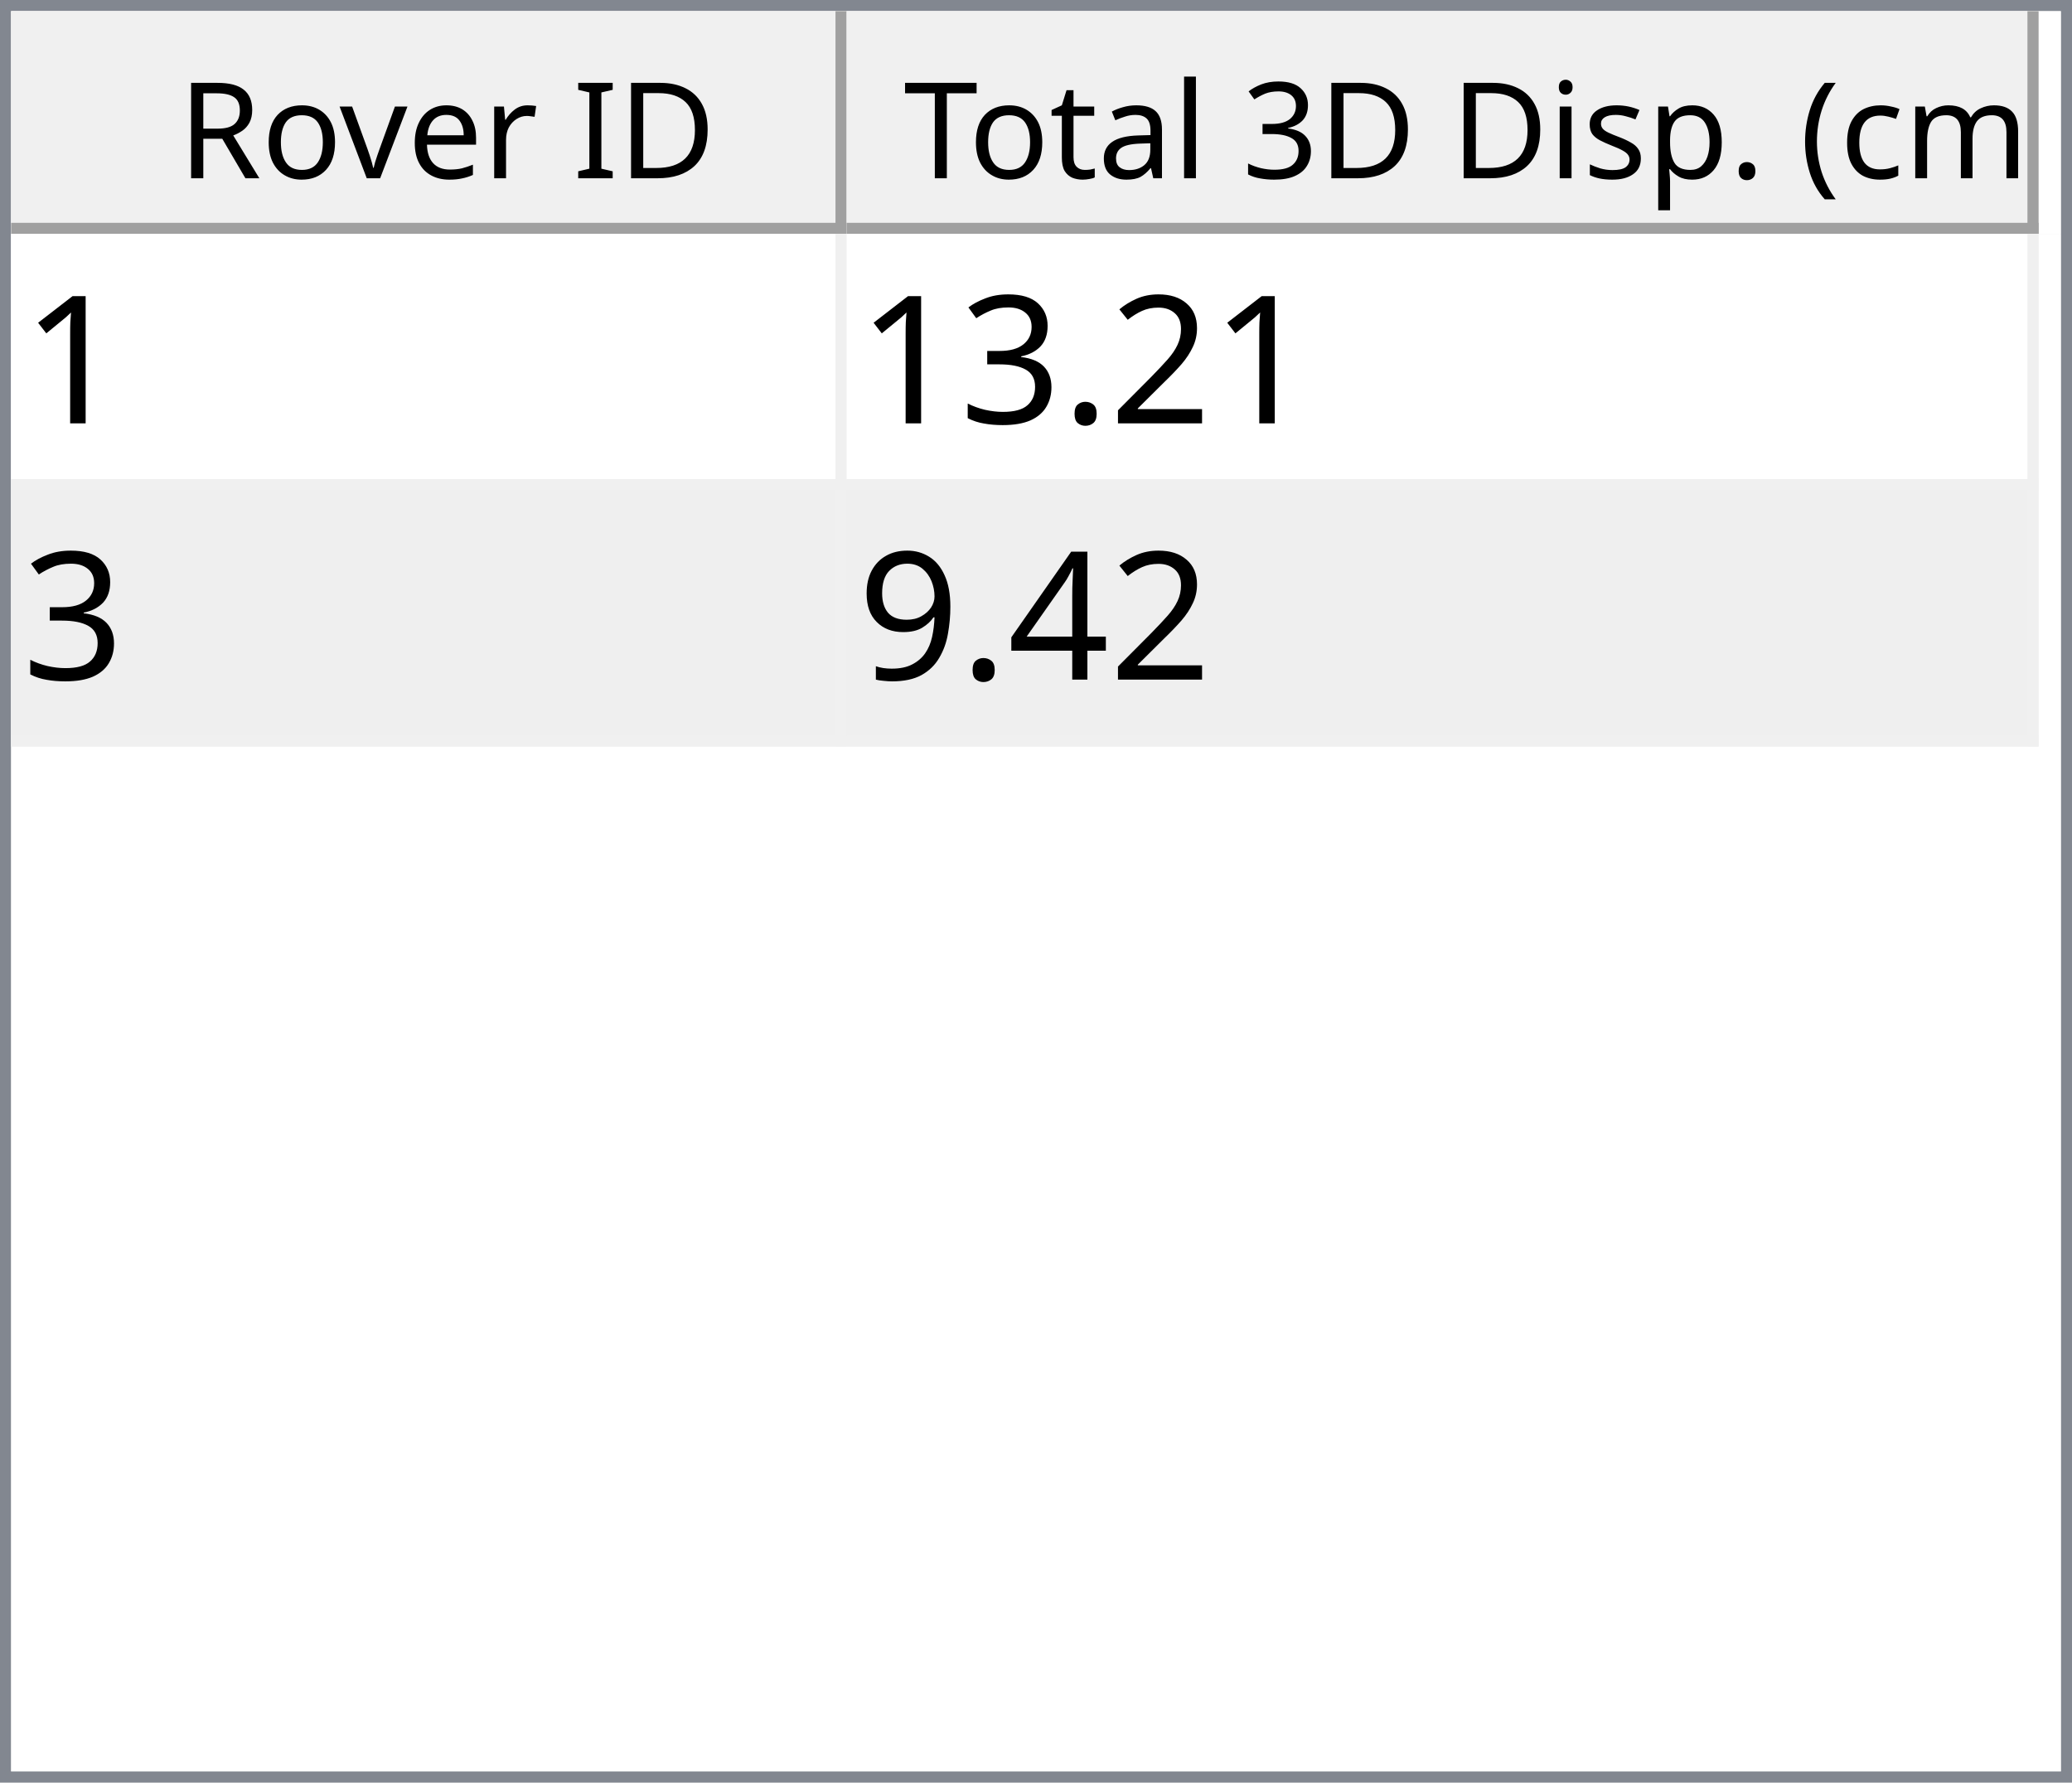
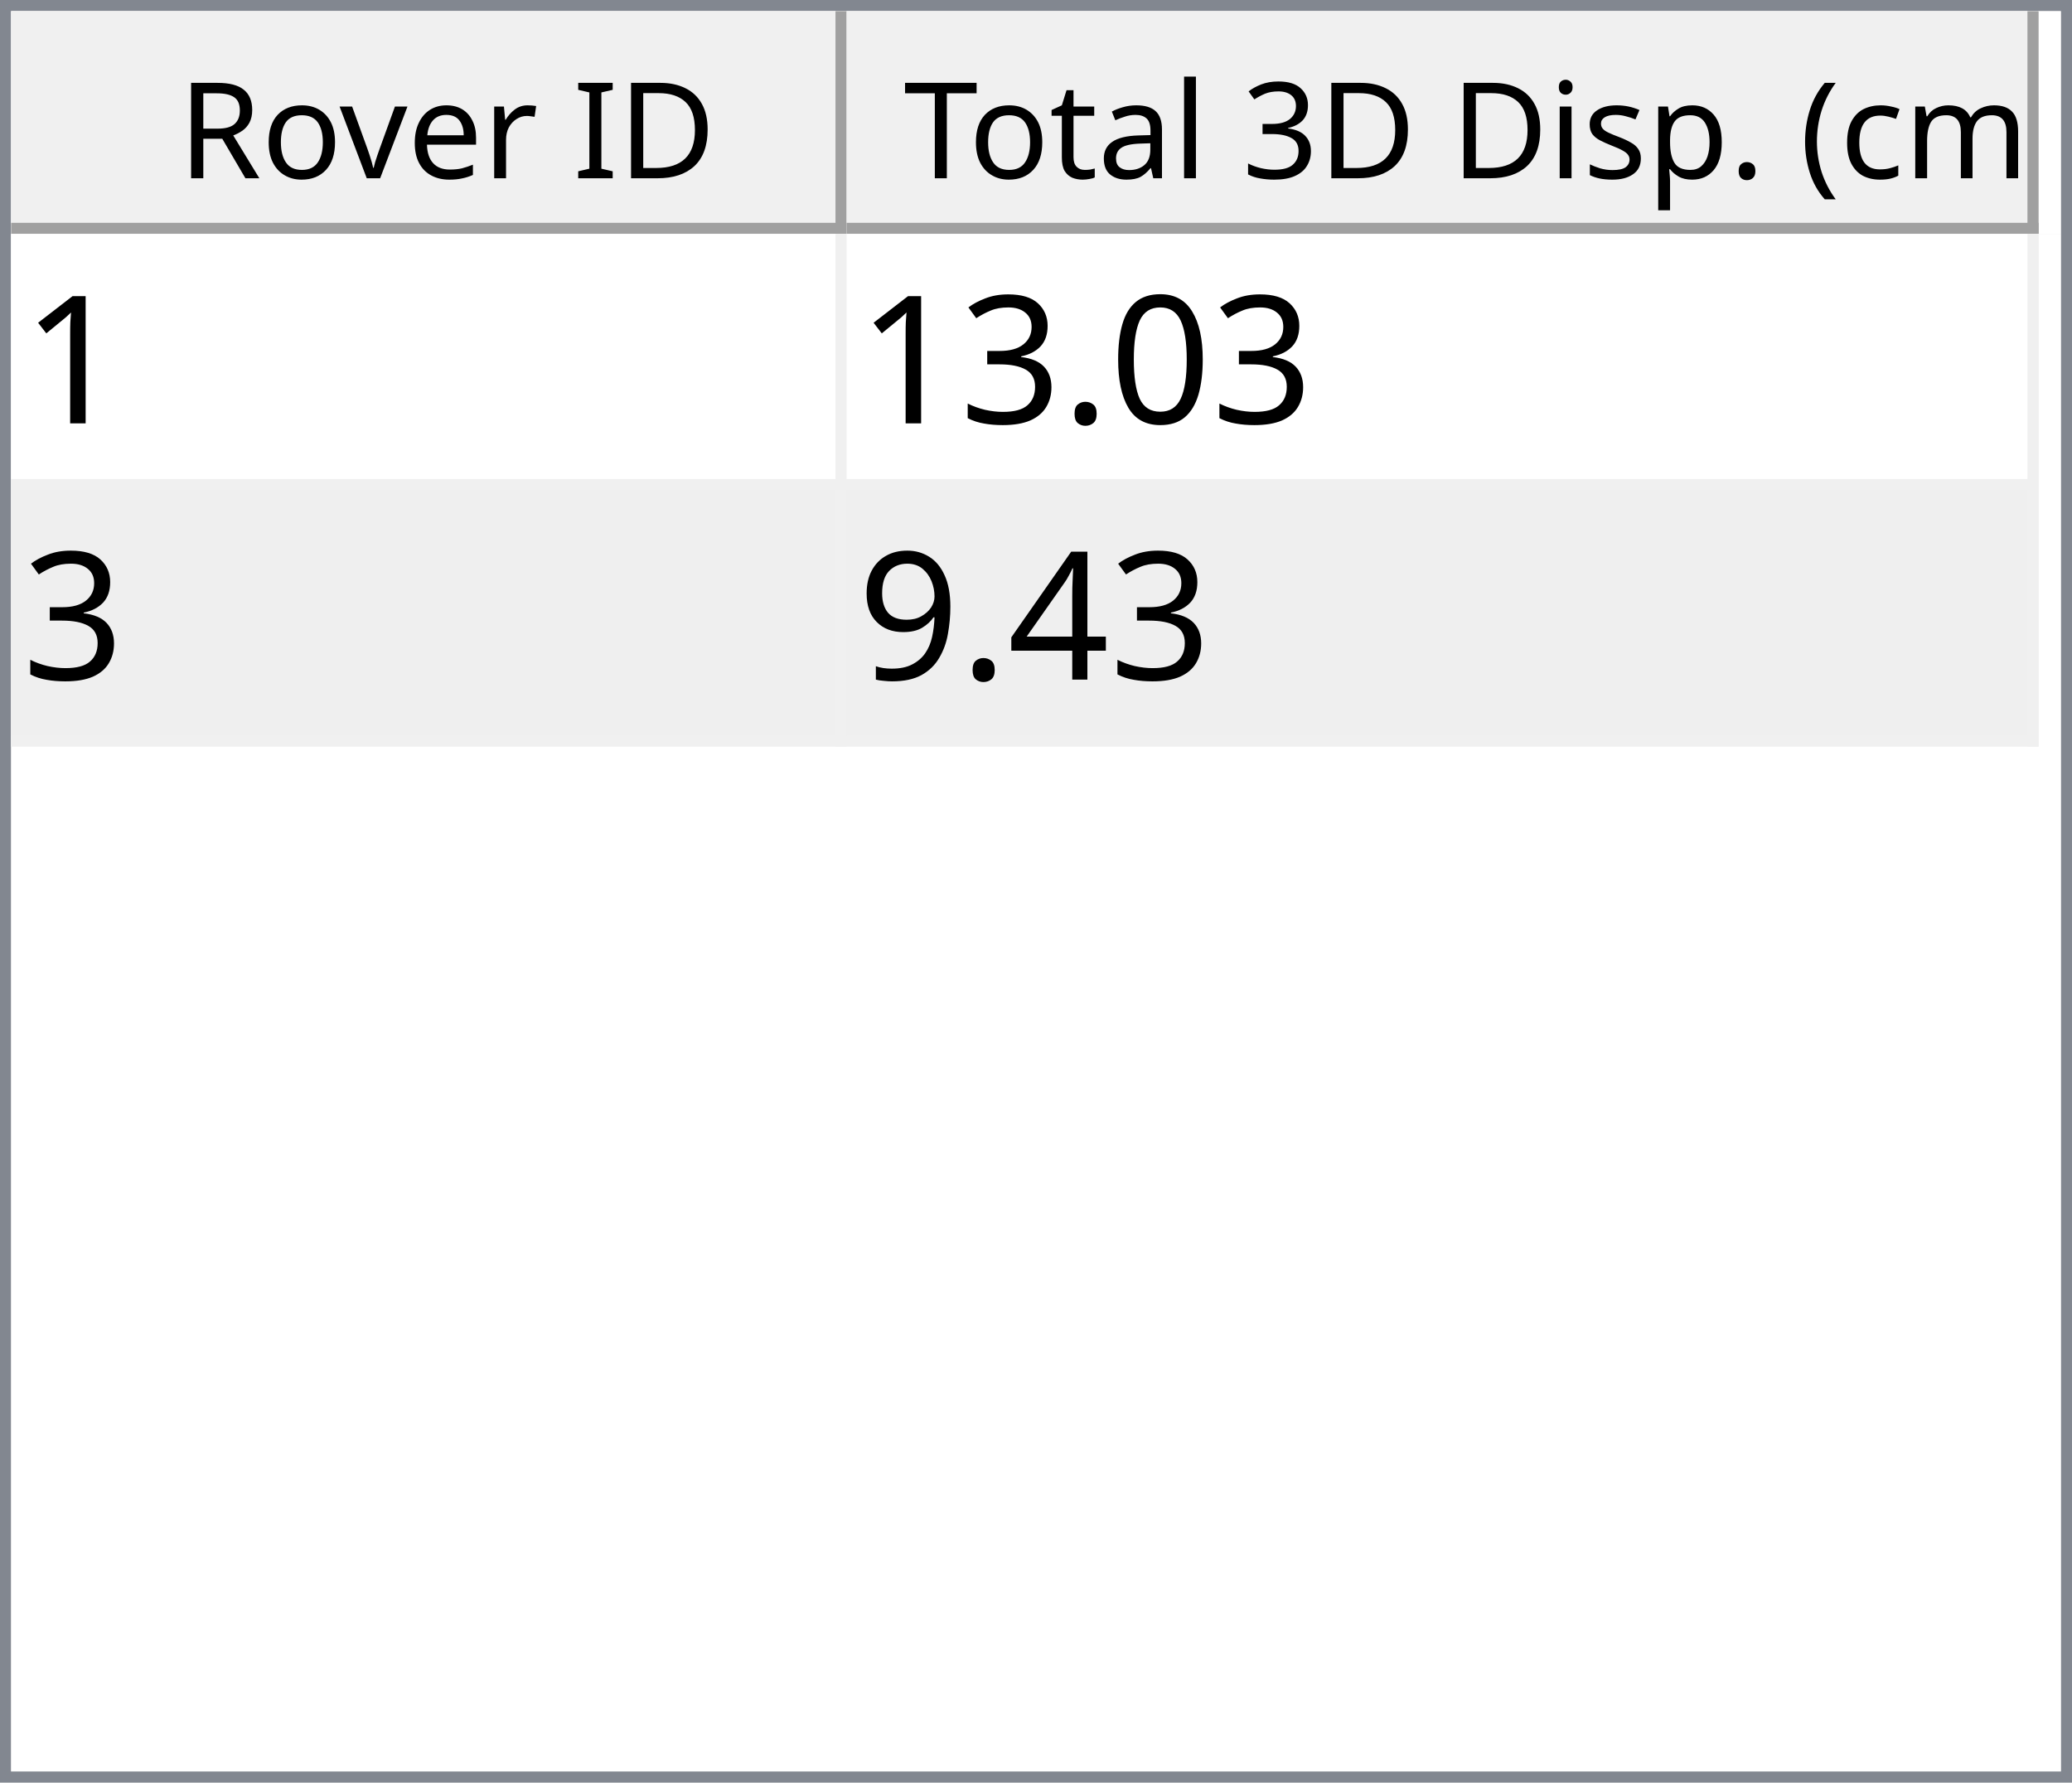
<svg xmlns="http://www.w3.org/2000/svg" style="fill-opacity:1; color-rendering:auto; color-interpolation:auto; text-rendering:auto; stroke:black; stroke-linecap:square; stroke-miterlimit:10; shape-rendering:auto; stroke-opacity:1; fill:black; stroke-dasharray:none; font-weight:normal; stroke-width:1; font-family:'Dialog'; font-style:normal; stroke-linejoin:miter; font-size:12px; stroke-dashoffset:0; image-rendering:auto;" width="186" height="160">
  <defs id="genericDefs" />
  <g>
    <defs id="defs1">
      <clipPath clipPathUnits="userSpaceOnUse" id="clipPath1">
        <path d="M0 0 L186 0 L186 160 L0 160 L0 0 Z" />
      </clipPath>
      <clipPath clipPathUnits="userSpaceOnUse" id="clipPath2">
        <path d="M0 0 L0 160 L186 160 L186 0 Z" />
      </clipPath>
      <clipPath clipPathUnits="userSpaceOnUse" id="clipPath3">
        <path d="M0 0 L0 20 L184 20 L184 0 Z" />
      </clipPath>
      <clipPath clipPathUnits="userSpaceOnUse" id="clipPath4">
        <path d="M0 0 L0 20 L75 20 L75 0 Z" />
      </clipPath>
      <clipPath clipPathUnits="userSpaceOnUse" id="clipPath5">
        <path d="M1 1 L1 19 L74 19 L74 1 Z" />
      </clipPath>
      <clipPath clipPathUnits="userSpaceOnUse" id="clipPath6">
        <path d="M0 0 L0 18 L73 18 L73 0 Z" />
      </clipPath>
      <clipPath clipPathUnits="userSpaceOnUse" id="clipPath7">
        <path d="M-0.5 -0.5 L-0.5 19.5 L74.5 19.5 L74.5 -0.5 Z" />
      </clipPath>
      <clipPath clipPathUnits="userSpaceOnUse" id="clipPath8">
        <path d="M0 0 L0 20 L107 20 L107 0 Z" />
      </clipPath>
      <clipPath clipPathUnits="userSpaceOnUse" id="clipPath9">
        <path d="M1 1 L1 19 L106 19 L106 1 Z" />
      </clipPath>
      <clipPath clipPathUnits="userSpaceOnUse" id="clipPath10">
        <path d="M0 0 L0 18 L105 18 L105 0 Z" />
      </clipPath>
      <clipPath clipPathUnits="userSpaceOnUse" id="clipPath11">
        <path d="M-0.5 -0.5 L-0.5 19.5 L106.5 19.5 L106.5 -0.5 Z" />
      </clipPath>
      <clipPath clipPathUnits="userSpaceOnUse" id="clipPath12">
        <path d="M0 0 L0 138 L184 138 L184 0 Z" />
      </clipPath>
      <clipPath clipPathUnits="userSpaceOnUse" id="clipPath13">
        <path d="M0 0 L0 46 L182 46 L182 0 Z" />
      </clipPath>
      <clipPath clipPathUnits="userSpaceOnUse" id="clipPath14">
        <path d="M-0.5 -0.5 L-0.5 45.5 L181.5 45.5 L181.5 -0.5 Z" />
      </clipPath>
      <clipPath clipPathUnits="userSpaceOnUse" id="clipPath15">
        <path d="M0 0 L0 22 L74 22 L74 0 Z" />
      </clipPath>
      <clipPath clipPathUnits="userSpaceOnUse" id="clipPath16">
        <path d="M0 0 L0 22 L106 22 L106 0 Z" />
      </clipPath>
      <font horiz-adv-x="64.551" id="font1">
        <font-face ascent="107.91" descent="25.098" units-per-em="100" style="font-style:normal; font-family:Segoe UI; font-weight:normal;" />
        <missing-glyph horiz-adv-x="64.551" d="M8.109 0 L8.109 68.266 L56.453 68.266 L56.453 0 L8.109 0 ZM15.328 7.234 L49.219 7.234 L49.219 61.031 L15.328 61.031 L15.328 7.234 Z" />
        <glyph unicode="D" horiz-adv-x="70.117" d="M9.188 0 L9.188 70.016 L28.516 70.016 Q65.531 70.016 65.531 35.891 Q65.531 19.672 55.25 9.836 Q44.969 0 27.734 0 L9.188 0 ZM17.391 62.594 L17.391 7.422 L27.828 7.422 Q41.609 7.422 49.273 14.797 Q56.938 22.172 56.938 35.688 Q56.938 62.594 28.328 62.594 L17.391 62.594 Z" />
        <glyph unicode="I" horiz-adv-x="26.611" d="M17.391 0 L9.188 0 L9.188 70.016 L17.391 70.016 L17.391 0 Z" />
        <glyph unicode=" " horiz-adv-x="27.393" d="" />
        <glyph unicode="r" horiz-adv-x="34.766" d="M34.188 41.891 Q32.078 43.5 28.125 43.5 Q23 43.5 19.555 38.672 Q16.109 33.844 16.109 25.484 L16.109 0 L8.109 0 L8.109 50 L16.109 50 L16.109 39.703 L16.312 39.703 Q18.016 44.969 21.531 47.922 Q25.047 50.875 29.391 50.875 Q32.516 50.875 34.188 50.203 L34.188 41.891 Z" />
        <glyph unicode="e" horiz-adv-x="52.295" d="M48.297 23 L12.984 23 Q13.188 14.656 17.484 10.109 Q21.781 5.562 29.297 5.562 Q37.75 5.562 44.828 11.141 L44.828 3.609 Q38.234 -1.172 27.391 -1.172 Q16.797 -1.172 10.742 5.641 Q4.688 12.453 4.688 24.812 Q4.688 36.469 11.305 43.82 Q17.922 51.172 27.734 51.172 Q37.547 51.172 42.922 44.828 Q48.297 38.484 48.297 27.203 L48.297 23 ZM40.094 29.781 Q40.047 36.719 36.75 40.578 Q33.453 44.438 27.594 44.438 Q21.922 44.438 17.969 40.383 Q14.016 36.328 13.094 29.781 L40.094 29.781 Z" />
        <glyph unicode="v" horiz-adv-x="47.9" d="M47.406 50 L27.484 0 L19.625 0 L0.688 50 L9.469 50 L22.172 13.672 Q23.578 9.672 23.922 6.688 L24.125 6.688 Q24.609 10.453 25.688 13.484 L38.969 50 L47.406 50 Z" />
        <glyph unicode="o" horiz-adv-x="58.594" d="M29 -1.172 Q17.922 -1.172 11.305 5.836 Q4.688 12.844 4.688 24.422 Q4.688 37.016 11.57 44.094 Q18.453 51.172 30.172 51.172 Q41.359 51.172 47.633 44.289 Q53.906 37.406 53.906 25.203 Q53.906 13.234 47.141 6.031 Q40.375 -1.172 29 -1.172 ZM29.594 44.438 Q21.875 44.438 17.383 39.188 Q12.891 33.938 12.891 24.703 Q12.891 15.828 17.43 10.695 Q21.969 5.562 29.594 5.562 Q37.359 5.562 41.531 10.594 Q45.703 15.625 45.703 24.906 Q45.703 34.281 41.531 39.359 Q37.359 44.438 29.594 44.438 Z" />
        <glyph unicode="R" horiz-adv-x="59.814" d="M59.375 0 L49.609 0 L37.891 19.625 Q36.281 22.359 34.766 24.289 Q33.25 26.219 31.664 27.438 Q30.078 28.656 28.25 29.219 Q26.422 29.781 24.125 29.781 L17.391 29.781 L17.391 0 L9.188 0 L9.188 70.016 L30.078 70.016 Q34.672 70.016 38.555 68.867 Q42.438 67.719 45.289 65.375 Q48.141 63.031 49.758 59.547 Q51.375 56.062 51.375 51.375 Q51.375 47.703 50.273 44.656 Q49.172 41.609 47.148 39.211 Q45.125 36.812 42.266 35.133 Q39.406 33.453 35.844 32.516 L35.844 32.328 Q37.594 31.547 38.891 30.547 Q40.188 29.547 41.359 28.18 Q42.531 26.812 43.68 25.078 Q44.828 23.344 46.234 21.047 L59.375 0 ZM17.391 62.594 L17.391 37.203 L28.516 37.203 Q31.594 37.203 34.203 38.133 Q36.812 39.062 38.719 40.797 Q40.625 42.531 41.703 45.047 Q42.781 47.562 42.781 50.688 Q42.781 56.297 39.141 59.445 Q35.5 62.594 28.609 62.594 L17.391 62.594 Z" />
        <glyph unicode=")" horiz-adv-x="30.176" d="M8.297 -15.922 L1.172 -15.922 Q16.406 2.344 16.406 26.812 Q16.406 51.469 1.078 70.016 L8.297 70.016 Q23.531 52.156 23.531 26.703 Q23.531 1.375 8.297 -15.922 Z" />
        <glyph unicode="m" horiz-adv-x="86.133" d="M79.109 0 L71.094 0 L71.094 28.719 Q71.094 37.016 68.531 40.727 Q65.969 44.438 59.906 44.438 Q54.781 44.438 51.195 39.75 Q47.609 35.062 47.609 28.516 L47.609 0 L39.594 0 L39.594 29.688 Q39.594 44.438 28.219 44.438 Q22.953 44.438 19.531 40.016 Q16.109 35.594 16.109 28.516 L16.109 0 L8.109 0 L8.109 50 L16.109 50 L16.109 42.094 L16.312 42.094 Q21.625 51.172 31.844 51.172 Q36.969 51.172 40.773 48.312 Q44.578 45.453 46 40.828 Q51.562 51.172 62.594 51.172 Q79.109 51.172 79.109 30.812 L79.109 0 Z" />
        <glyph unicode="c" horiz-adv-x="46.191" d="M42.188 2.297 Q36.422 -1.172 28.516 -1.172 Q17.828 -1.172 11.258 5.789 Q4.688 12.75 4.688 23.828 Q4.688 36.188 11.766 43.68 Q18.844 51.172 30.672 51.172 Q37.25 51.172 42.281 48.734 L42.281 40.531 Q36.719 44.438 30.375 44.438 Q22.703 44.438 17.797 38.945 Q12.891 33.453 12.891 24.516 Q12.891 15.719 17.508 10.641 Q22.125 5.562 29.891 5.562 Q36.422 5.562 42.188 9.906 L42.188 2.297 Z" />
        <glyph unicode="(" horiz-adv-x="30.176" d="M29.109 -15.922 L21.969 -15.922 Q6.844 1.375 6.844 26.703 Q6.844 52.156 21.969 70.016 L29.203 70.016 Q13.875 51.469 13.875 26.812 Q13.875 2.344 29.109 -15.922 Z" />
        <glyph unicode="." horiz-adv-x="21.68" d="M10.891 -1.078 Q8.641 -1.078 7.055 0.539 Q5.469 2.156 5.469 4.391 Q5.469 6.641 7.055 8.273 Q8.641 9.906 10.891 9.906 Q13.188 9.906 14.797 8.273 Q16.406 6.641 16.406 4.391 Q16.406 2.156 14.797 0.539 Q13.188 -1.078 10.891 -1.078 Z" />
        <glyph unicode="p" horiz-adv-x="58.789" d="M16.312 7.234 L16.109 7.234 L16.109 -23 L8.109 -23 L8.109 50 L16.109 50 L16.109 41.219 L16.312 41.219 Q22.219 51.172 33.594 51.172 Q43.266 51.172 48.688 44.461 Q54.109 37.75 54.109 26.469 Q54.109 13.922 48 6.375 Q41.891 -1.172 31.297 -1.172 Q21.578 -1.172 16.312 7.234 ZM16.109 27.391 L16.109 20.406 Q16.109 14.203 20.141 9.883 Q24.172 5.562 30.375 5.562 Q37.641 5.562 41.773 11.133 Q45.906 16.703 45.906 26.609 Q45.906 34.969 42.047 39.703 Q38.188 44.438 31.594 44.438 Q24.609 44.438 20.359 39.578 Q16.109 34.719 16.109 27.391 Z" />
        <glyph unicode="s" horiz-adv-x="42.432" d="M5.078 1.812 L5.078 10.406 Q11.625 5.562 19.484 5.562 Q30.031 5.562 30.031 12.594 Q30.031 14.594 29.125 15.992 Q28.219 17.391 26.68 18.461 Q25.141 19.531 23.07 20.383 Q21 21.234 18.609 22.172 Q15.281 23.484 12.766 24.828 Q10.25 26.172 8.57 27.859 Q6.891 29.547 6.031 31.695 Q5.172 33.844 5.172 36.719 Q5.172 40.234 6.789 42.945 Q8.406 45.656 11.086 47.484 Q13.766 49.312 17.211 50.242 Q20.656 51.172 24.312 51.172 Q30.812 51.172 35.938 48.922 L35.938 40.828 Q30.422 44.438 23.25 44.438 Q21 44.438 19.195 43.922 Q17.391 43.406 16.094 42.477 Q14.797 41.547 14.086 40.258 Q13.375 38.969 13.375 37.406 Q13.375 35.453 14.086 34.133 Q14.797 32.812 16.164 31.789 Q17.531 30.766 19.484 29.938 Q21.438 29.109 23.922 28.125 Q27.25 26.859 29.883 25.516 Q32.516 24.172 34.375 22.484 Q36.234 20.797 37.234 18.602 Q38.234 16.406 38.234 13.375 Q38.234 9.672 36.602 6.938 Q34.969 4.203 32.234 2.398 Q29.5 0.594 25.93 -0.289 Q22.359 -1.172 18.453 -1.172 Q10.75 -1.172 5.078 1.812 Z" />
        <glyph unicode="i" horiz-adv-x="24.219" d="M12.203 62.703 Q10.062 62.703 8.547 64.164 Q7.031 65.625 7.031 67.875 Q7.031 70.125 8.547 71.609 Q10.062 73.094 12.203 73.094 Q14.406 73.094 15.945 71.609 Q17.484 70.125 17.484 67.875 Q17.484 65.719 15.945 64.211 Q14.406 62.703 12.203 62.703 ZM16.109 0 L8.109 0 L8.109 50 L16.109 50 L16.109 0 Z" />
        <glyph unicode="3" horiz-adv-x="53.906" d="M46.531 19.828 Q46.531 15.094 44.75 11.211 Q42.969 7.328 39.719 4.57 Q36.469 1.812 31.93 0.297 Q27.391 -1.219 21.922 -1.219 Q11.922 -1.219 6 2.594 L6 11.188 Q13.094 5.609 22.219 5.609 Q25.875 5.609 28.828 6.539 Q31.781 7.469 33.906 9.227 Q36.031 10.984 37.18 13.477 Q38.328 15.969 38.328 19.094 Q38.328 32.812 18.797 32.812 L12.984 32.812 L12.984 39.594 L18.5 39.594 Q35.797 39.594 35.797 52.484 Q35.797 64.406 22.609 64.406 Q15.188 64.406 8.688 59.422 L8.688 67.188 Q15.375 71.188 24.609 71.188 Q29 71.188 32.57 69.969 Q36.141 68.75 38.68 66.555 Q41.219 64.359 42.609 61.281 Q44 58.203 44 54.5 Q44 40.672 30.031 36.719 L30.031 36.531 Q33.594 36.141 36.625 34.797 Q39.656 33.453 41.852 31.305 Q44.047 29.156 45.289 26.25 Q46.531 23.344 46.531 19.828 Z" />
        <glyph unicode="l" horiz-adv-x="24.219" d="M16.109 0 L8.109 0 L8.109 74.031 L16.109 74.031 L16.109 0 Z" />
        <glyph unicode="a" horiz-adv-x="50.879" d="M43.891 0 L35.891 0 L35.891 7.812 L35.688 7.812 Q30.469 -1.172 20.312 -1.172 Q12.844 -1.172 8.617 2.781 Q4.391 6.734 4.391 13.281 Q4.391 27.297 20.906 29.594 L35.891 31.688 Q35.891 44.438 25.594 44.438 Q16.547 44.438 9.281 38.281 L9.281 46.484 Q16.656 51.172 26.266 51.172 Q43.891 51.172 43.891 32.516 L43.891 0 ZM35.891 25.297 L23.828 23.641 Q18.266 22.859 15.43 20.875 Q12.594 18.891 12.594 13.875 Q12.594 10.203 15.211 7.883 Q17.828 5.562 22.172 5.562 Q28.125 5.562 32.008 9.742 Q35.891 13.922 35.891 20.312 L35.891 25.297 Z" />
        <glyph unicode="t" horiz-adv-x="33.887" d="M31.297 0.484 Q28.469 -1.078 23.828 -1.078 Q10.688 -1.078 10.688 13.578 L10.688 43.172 L2.094 43.172 L2.094 50 L10.688 50 L10.688 62.203 L18.703 64.797 L18.703 50 L31.297 50 L31.297 43.172 L18.703 43.172 L18.703 14.984 Q18.703 9.969 20.414 7.82 Q22.125 5.672 26.078 5.672 Q29.109 5.672 31.297 7.328 L31.297 0.484 Z" />
        <glyph unicode="T" horiz-adv-x="52.393" d="M50.594 62.594 L30.375 62.594 L30.375 0 L22.172 0 L22.172 62.594 L2 62.594 L2 70.016 L50.594 70.016 L50.594 62.594 Z" />
      </font>
      <font horiz-adv-x="75.0" id="font2">
        <font-face ascent="100.537" descent="21.973" units-per-em="100" style="font-style:normal; font-family:sans-serif; font-weight:normal;" />
        <missing-glyph horiz-adv-x="75.0" d="M12.5 0 L12.5 62.5 L62.5 62.5 L62.5 0 L12.5 0 ZM14.062 1.562 L60.938 1.562 L60.938 60.938 L14.062 60.938 L14.062 1.562 Z" />
        <glyph unicode="1" horiz-adv-x="55.615" d="M37.25 0 L28.469 0 L28.469 56 Q25.297 52.984 20.141 49.953 Q14.984 46.922 10.891 45.406 L10.891 53.906 Q18.266 57.375 23.781 62.305 Q29.297 67.234 31.594 71.875 L37.25 71.875 L37.25 0 Z" />
-         <glyph unicode="2" horiz-adv-x="55.615" d="M50.344 8.453 L50.344 0 L3.031 0 Q2.938 3.172 4.047 6.109 Q5.859 10.938 9.836 15.625 Q13.812 20.312 21.344 26.469 Q33.016 36.031 37.117 41.625 Q41.219 47.219 41.219 52.203 Q41.219 57.422 37.477 61.008 Q33.734 64.594 27.734 64.594 Q21.391 64.594 17.578 60.789 Q13.766 56.984 13.719 50.25 L4.688 51.172 Q5.609 61.281 11.664 66.578 Q17.719 71.875 27.938 71.875 Q38.234 71.875 44.242 66.164 Q50.25 60.453 50.25 52 Q50.25 47.703 48.492 43.555 Q46.734 39.406 42.656 34.812 Q38.578 30.219 29.109 22.219 Q21.188 15.578 18.945 13.211 Q16.703 10.844 15.234 8.453 L50.344 8.453 Z" />
+         <glyph unicode="0" horiz-adv-x="55.615" d="M4.156 35.297 Q4.156 48 6.766 55.742 Q9.375 63.484 14.523 67.68 Q19.672 71.875 27.484 71.875 Q33.25 71.875 37.594 69.555 Q41.938 67.234 44.773 62.867 Q47.609 58.5 49.219 52.227 Q50.828 45.953 50.828 35.297 Q50.828 22.703 48.242 14.969 Q45.656 7.234 40.508 3.008 Q35.359 -1.219 27.484 -1.219 Q17.141 -1.219 11.234 6.203 Q4.156 15.141 4.156 35.297 ZM13.188 35.297 Q13.188 17.672 17.312 11.836 Q21.438 6 27.484 6 Q33.547 6 37.672 11.859 Q41.797 17.719 41.797 35.297 Q41.797 52.984 37.672 58.789 Q33.547 64.594 27.391 64.594 Q21.344 64.594 17.719 59.469 Q13.188 52.938 13.188 35.297 Z" />
        <glyph unicode="." horiz-adv-x="27.783" d="M9.078 0 L9.078 10.016 L19.094 10.016 L19.094 0 L9.078 0 Z" />
        <glyph unicode="3" horiz-adv-x="55.615" d="M4.203 18.891 L12.984 20.062 Q14.5 12.594 18.141 9.297 Q21.781 6 27 6 Q33.203 6 37.477 10.297 Q41.75 14.594 41.75 20.953 Q41.75 27 37.797 30.93 Q33.844 34.859 27.734 34.859 Q25.25 34.859 21.531 33.891 L22.516 41.609 Q23.391 41.5 23.922 41.5 Q29.547 41.5 34.039 44.43 Q38.531 47.359 38.531 53.469 Q38.531 58.297 35.258 61.477 Q31.984 64.656 26.812 64.656 Q21.688 64.656 18.266 61.43 Q14.844 58.203 13.875 51.766 L5.078 53.328 Q6.688 62.156 12.398 67.016 Q18.109 71.875 26.609 71.875 Q32.469 71.875 37.398 69.359 Q42.328 66.844 44.945 62.5 Q47.562 58.156 47.562 53.266 Q47.562 48.641 45.07 44.828 Q42.578 41.016 37.703 38.766 Q44.047 37.312 47.562 32.695 Q51.078 28.078 51.078 21.141 Q51.078 11.766 44.242 5.25 Q37.406 -1.266 26.953 -1.266 Q17.531 -1.266 11.305 4.352 Q5.078 9.969 4.203 18.891 Z" />
        <glyph unicode="4" horiz-adv-x="55.615" d="M32.328 0 L32.328 17.141 L1.266 17.141 L1.266 25.203 L33.938 71.578 L41.109 71.578 L41.109 25.203 L50.781 25.203 L50.781 17.141 L41.109 17.141 L41.109 0 L32.328 0 ZM32.328 25.203 L32.328 57.469 L9.906 25.203 L32.328 25.203 Z" />
        <glyph unicode="9" horiz-adv-x="55.615" d="M5.469 16.547 L13.922 17.328 Q14.984 11.375 18.016 8.688 Q21.047 6 25.781 6 Q29.828 6 32.883 7.859 Q35.938 9.719 37.891 12.82 Q39.844 15.922 41.164 21.195 Q42.484 26.469 42.484 31.938 Q42.484 32.516 42.438 33.688 Q39.797 29.5 35.234 26.883 Q30.672 24.266 25.344 24.266 Q16.453 24.266 10.305 30.711 Q4.156 37.156 4.156 47.703 Q4.156 58.594 10.578 65.234 Q17 71.875 26.656 71.875 Q33.641 71.875 39.43 68.117 Q45.219 64.359 48.219 57.398 Q51.219 50.438 51.219 37.25 Q51.219 23.531 48.242 15.406 Q45.266 7.281 39.383 3.031 Q33.5 -1.219 25.594 -1.219 Q17.188 -1.219 11.867 3.445 Q6.547 8.109 5.469 16.547 ZM41.453 48.141 Q41.453 55.719 37.43 60.156 Q33.406 64.594 27.734 64.594 Q21.875 64.594 17.531 59.812 Q13.188 55.031 13.188 47.406 Q13.188 40.578 17.312 36.305 Q21.438 32.031 27.484 32.031 Q33.594 32.031 37.523 36.305 Q41.453 40.578 41.453 48.141 Z" />
      </font>
    </defs>
    <g style="fill:white; stroke:white;">
      <rect x="0" y="0" width="186" style="clip-path:url(#clipPath1); stroke:none;" height="160" />
    </g>
    <g style="fill:white; text-rendering:optimizeSpeed; color-rendering:optimizeSpeed; image-rendering:optimizeSpeed; shape-rendering:crispEdges; stroke:white; color-interpolation:sRGB;">
      <rect x="0" width="186" height="160" y="0" style="stroke:none;" />
      <path style="stroke:none;" d="M0 160 L186 160 L186 0 L0 0 Z" />
    </g>
    <g style="fill:rgb(240,240,240); font-family:'Segoe UI'; stroke:rgb(240,240,240);">
      <rect x="0" y="0" width="186" style="clip-path:url(#clipPath2); stroke:none;" height="160" />
    </g>
    <g style="fill:rgb(130,135,144); font-family:'Segoe UI'; stroke:rgb(130,135,144);">
      <path d="M0 0 L186 0 L186 160 L0 160 L0 0 ZM1 1 L185 1 L185 159 L1 159 L1 1 Z" style="fill-rule:evenodd; clip-path:url(#clipPath2); stroke:none;" />
    </g>
    <g style="fill:white; font-family:'Segoe UI'; stroke:white;" transform="translate(1,1)">
      <rect x="0" y="0" width="184" style="clip-path:url(#clipPath3); stroke:none;" height="20" />
    </g>
    <g style="fill:rgb(240,240,240); font-family:'Segoe UI'; stroke:rgb(240,240,240);" transform="translate(1,1)">
      <rect x="0" y="0" width="75" style="clip-path:url(#clipPath4); stroke:none;" height="20" />
    </g>
    <g style="font-family:'Segoe UI';" transform="translate(2,2)">
      <text x="14" xml:space="preserve" y="14" style="clip-path:url(#clipPath6); stroke:none;">Rover ID</text>
    </g>
    <g style="fill:rgb(160,160,160); font-family:'Segoe UI'; stroke:rgb(160,160,160); stroke-linejoin:bevel;" transform="translate(1.5,1.5)">
      <line x1="74" x2="74" y1="0" style="fill:none; clip-path:url(#clipPath7);" y2="19" />
    </g>
    <g style="fill:rgb(160,160,160); font-family:'Segoe UI'; stroke:rgb(160,160,160); stroke-linejoin:bevel;" transform="matrix(1,0,0,1,1,1) translate(0.5,0.5)">
      <line x1="0" x2="74" y1="19" style="fill:none; clip-path:url(#clipPath7);" y2="19" />
    </g>
    <g style="fill:rgb(240,240,240); font-family:'Segoe UI'; stroke:rgb(240,240,240);" transform="translate(76,1)">
      <rect x="0" y="0" width="107" style="clip-path:url(#clipPath8); stroke:none;" height="20" />
    </g>
    <g style="font-family:'Segoe UI';" transform="translate(77,2)">
      <text x="1" xml:space="preserve" y="14" style="clip-path:url(#clipPath10); stroke:none;"> Total 3D Disp. (cm)</text>
    </g>
    <g style="fill:rgb(160,160,160); font-family:'Segoe UI'; stroke:rgb(160,160,160); stroke-linejoin:bevel;" transform="translate(76.5,1.5)">
      <line x1="106" x2="106" y1="0" style="fill:none; clip-path:url(#clipPath11);" y2="19" />
    </g>
    <g style="fill:rgb(160,160,160); font-family:'Segoe UI'; stroke:rgb(160,160,160); stroke-linejoin:bevel;" transform="matrix(1,0,0,1,76,1) translate(0.5,0.5)">
      <line x1="0" x2="106" y1="19" style="fill:none; clip-path:url(#clipPath11);" y2="19" />
    </g>
    <g style="fill:white; font-family:'Segoe UI'; stroke:white;" transform="translate(1,21)">
      <rect x="0" y="0" width="184" style="clip-path:url(#clipPath12); stroke:none;" height="138" />
    </g>
    <g style="fill:rgb(240,240,240); font-size:16px; font-family:sans-serif; stroke:rgb(240,240,240);" transform="translate(1,21)">
      <rect x="0" y="0" width="182" style="clip-path:url(#clipPath13); stroke:none;" height="46" />
      <line transform="translate(0.5,0.5)" x1="0" x2="181" y1="22" style="clip-path:url(#clipPath14); fill:none; stroke-linejoin:bevel;" y2="22" />
    </g>
    <g transform="matrix(1,0,0,1,1,21) translate(0.5,0.5)" style="fill:rgb(240,240,240); font-size:16px; font-family:sans-serif; stroke:rgb(240,240,240); stroke-linejoin:bevel;">
      <line x1="0" x2="181" y1="45" style="fill:none; clip-path:url(#clipPath14);" y2="45" />
    </g>
    <g transform="matrix(1,0,0,1,1,21) translate(0.5,0.5)" style="fill:rgb(240,240,240); font-size:16px; font-family:sans-serif; stroke:rgb(240,240,240); stroke-linejoin:bevel;">
      <line x1="74" x2="74" y1="0" style="fill:none; clip-path:url(#clipPath14);" y2="45" />
    </g>
    <g transform="matrix(1,0,0,1,1,21) translate(0.5,0.5)" style="fill:rgb(240,240,240); font-size:16px; font-family:sans-serif; stroke:rgb(240,240,240); stroke-linejoin:bevel;">
      <line x1="181" x2="181" y1="0" style="fill:none; clip-path:url(#clipPath14);" y2="45" />
    </g>
    <g style="fill:white; font-size:16px; font-family:sans-serif; stroke:white;" transform="matrix(1,0,0,1,1,21)">
      <rect x="0" y="0" width="74" style="clip-path:url(#clipPath15); stroke:none;" height="22" />
      <text x="1" y="17" style="fill:black; clip-path:url(#clipPath15); stroke:none;" xml:space="preserve">1</text>
    </g>
    <g style="fill:white; font-size:16px; font-family:sans-serif; stroke:white;" transform="matrix(1,0,0,1,1,21) translate(75,0)">
      <rect x="0" y="0" width="106" style="clip-path:url(#clipPath16); stroke:none;" height="22" />
-       <text x="1" y="17" style="fill:black; clip-path:url(#clipPath16); stroke:none;" xml:space="preserve">13.21</text>
+       <text x="1" y="17" style="fill:black; clip-path:url(#clipPath16); stroke:none;" xml:space="preserve">13.03</text>
    </g>
    <g style="fill:rgb(239,239,239); font-size:16px; font-family:sans-serif; stroke:rgb(239,239,239);" transform="matrix(1,0,0,1,1,21) translate(0,23)">
      <rect x="0" y="0" width="74" style="clip-path:url(#clipPath15); stroke:none;" height="22" />
      <text x="1" y="17" style="fill:black; clip-path:url(#clipPath15); stroke:none;" xml:space="preserve">3</text>
    </g>
    <g style="fill:rgb(239,239,239); font-size:16px; font-family:sans-serif; stroke:rgb(239,239,239);" transform="matrix(1,0,0,1,1,21) translate(75,23)">
      <rect x="0" y="0" width="106" style="clip-path:url(#clipPath16); stroke:none;" height="22" />
-       <text x="1" y="17" style="fill:black; clip-path:url(#clipPath16); stroke:none;" xml:space="preserve">9.42</text>
+       <text x="1" y="17" style="fill:black; clip-path:url(#clipPath16); stroke:none;" xml:space="preserve">9.43</text>
    </g>
  </g>
</svg>
